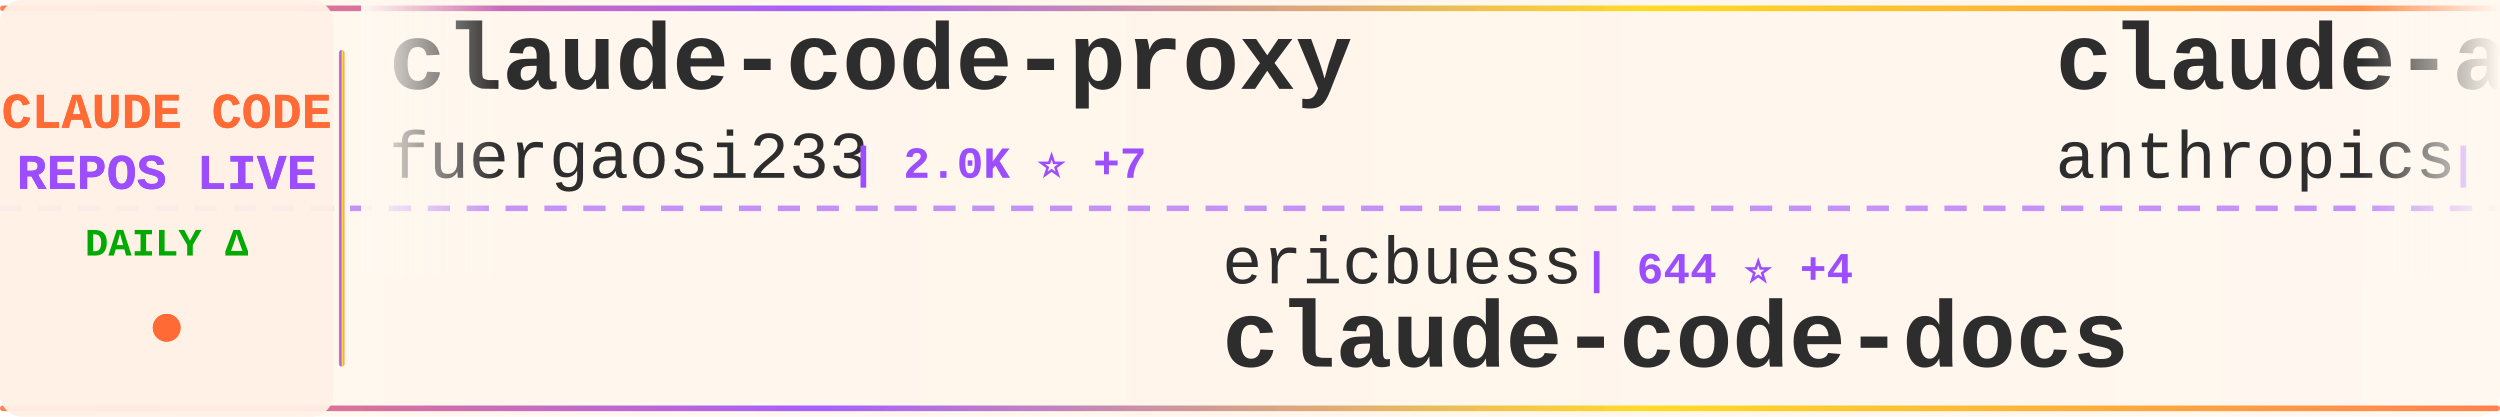
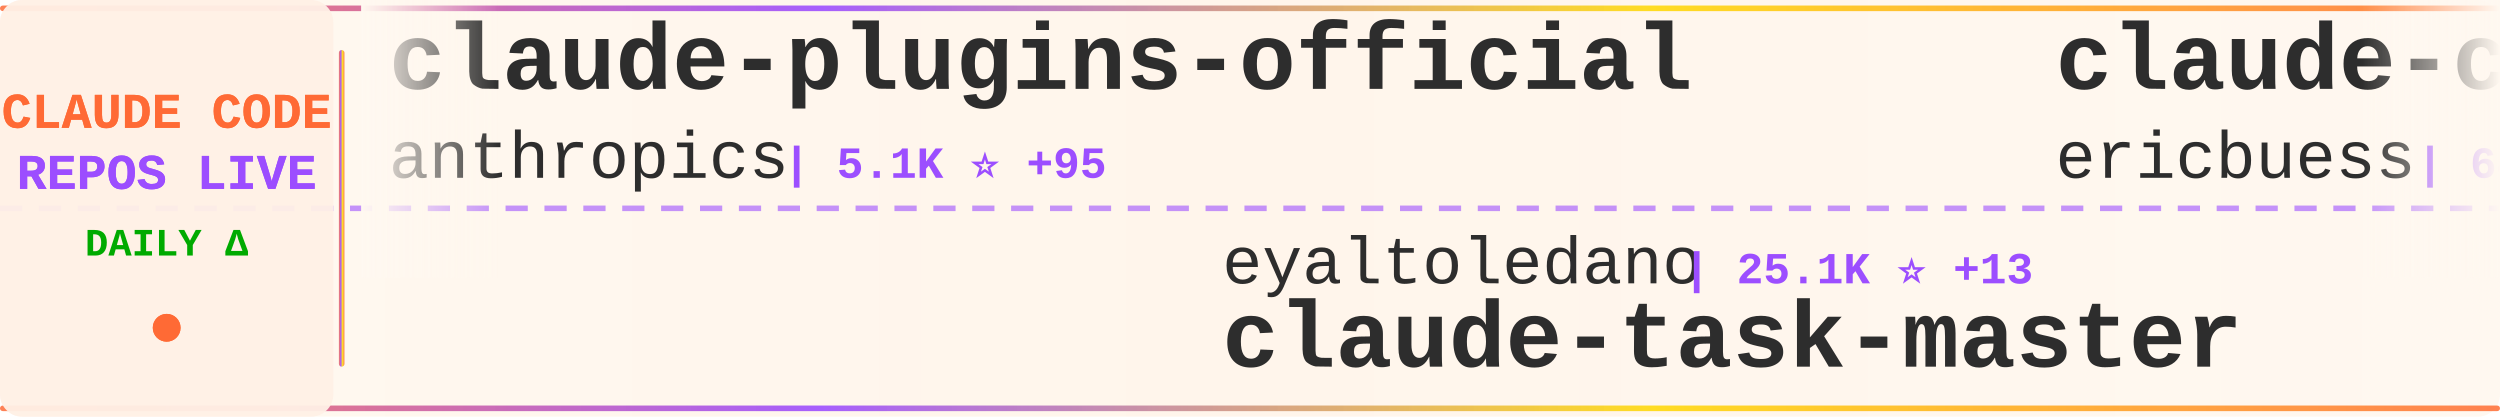
<svg xmlns="http://www.w3.org/2000/svg" width="900" height="150">
  <defs>
    <linearGradient id="tickerBg" x1="0%" y1="0%" x2="100%" y2="0%">
      <stop offset="0%" style="stop-color:#fff8f0;stop-opacity:0.98" />
      <stop offset="50%" style="stop-color:#fff5eb;stop-opacity:1" />
      <stop offset="100%" style="stop-color:#fff8f0;stop-opacity:0.98" />
    </linearGradient>
    <linearGradient id="borderGrad" x1="0%" y1="0%" x2="100%" y2="0%">
      <stop offset="0%" style="stop-color:#FF6B35;stop-opacity:0.85">
        <animate attributeName="stop-opacity" values="0.85;1;0.85" dur="2s" repeatCount="indefinite" />
      </stop>
      <stop offset="33%" style="stop-color:#9C4EFF;stop-opacity:0.9">
        <animate attributeName="stop-opacity" values="0.9;1;0.9" dur="2.2s" repeatCount="indefinite" />
      </stop>
      <stop offset="66%" style="stop-color:#FFD700;stop-opacity:0.85">
        <animate attributeName="stop-opacity" values="0.85;1;0.85" dur="1.8s" repeatCount="indefinite" />
      </stop>
      <stop offset="100%" style="stop-color:#FF6B35;stop-opacity:0.85">
        <animate attributeName="stop-opacity" values="0.85;1;0.85" dur="2s" repeatCount="indefinite" />
      </stop>
    </linearGradient>
    <filter id="textGlow">
      <feGaussianBlur stdDeviation="0.15" result="coloredBlur" />
      <feMerge>
        <feMergeNode in="coloredBlur" />
        <feMergeNode in="SourceGraphic" />
      </feMerge>
    </filter>
    <filter id="metricGlow">
      <feGaussianBlur stdDeviation="0.2" result="coloredBlur" />
      <feMerge>
        <feMergeNode in="coloredBlur" />
        <feMergeNode in="SourceGraphic" />
      </feMerge>
    </filter>
    <linearGradient id="leftFade" x1="0%" y1="0%" x2="100%" y2="0%">
      <stop offset="0%" style="stop-color:#fff8f0;stop-opacity:1" />
      <stop offset="100%" style="stop-color:#fff8f0;stop-opacity:0" />
    </linearGradient>
    <linearGradient id="rightFade" x1="0%" y1="0%" x2="100%" y2="0%">
      <stop offset="0%" style="stop-color:#fff8f0;stop-opacity:0" />
      <stop offset="100%" style="stop-color:#fff8f0;stop-opacity:1" />
    </linearGradient>
  </defs>
  <rect width="900" height="150" fill="url(#tickerBg)" rx="8" />
  <rect x="0" y="2" width="900" height="2" fill="url(#borderGrad)" rx="1" />
  <rect x="0" y="146" width="900" height="2" fill="url(#borderGrad)" rx="1" />
  <line x1="0" y1="75" x2="900" y2="75" stroke="#9C4EFF" stroke-width="2" stroke-dasharray="8 6" opacity="0.6" />
  <rect x="0" y="0" width="120" height="150" fill="#fff0e6" opacity="0.95" rx="8" />
  <text x="60" y="46" font-family="'Courier New', monospace" font-size="18" font-weight="bold" fill="#FF6B35" text-anchor="middle" filter="url(#textGlow)">
    CLAUDE CODE
  </text>
  <text x="60" y="68" font-family="'Courier New', monospace" font-size="18" font-weight="bold" fill="#9C4EFF" text-anchor="middle" filter="url(#textGlow)">
    REPOS LIVE
  </text>
  <text x="60" y="92" font-family="'Courier New', monospace" font-size="14" font-weight="bold" fill="#00aa00" text-anchor="middle">
    DAILY Δ
  </text>
  <circle cx="60" cy="118" r="5" fill="#FF6B35" filter="url(#metricGlow)">
    <animate attributeName="r" values="4;6;4" dur="1.5s" repeatCount="indefinite" />
    <animate attributeName="opacity" values="0.6;1;0.6" dur="1.5s" repeatCount="indefinite" />
  </circle>
  <rect x="122" y="18" width="2" height="114" fill="url(#borderGrad)" rx="1" />
  <clipPath id="tickerClip">
    <rect x="130" y="0" width="770" height="150" />
  </clipPath>
  <g clip-path="url(#tickerClip)">
    <g id="tickerItems">
      <animateTransform attributeName="transform" attributeType="XML" type="translate" from="0 0" to="-3000 0" dur="54s" repeatCount="indefinite" />
      <g transform="translate(0, 0)">
-         <text x="140" y="32" font-family="'Courier New', monospace" font-size="34" font-weight="bold" fill="#2d2d2d">claude-code-proxy</text>
-         <text x="140" y="64" font-family="'Courier New', monospace" font-size="24" font-weight="normal" fill="#2d2d2d" opacity="1.0">fuergaosi233</text>
-         <text x="306" y="64" font-family="'Courier New', monospace" font-size="16" font-weight="bold" fill="#9C4EFF"> | 2.0K ⭐ +7</text>
+         <text x="140" y="32" font-family="'Courier New', monospace" font-size="34" font-weight="bold" fill="#2d2d2d">claude-plugins-official</text>
+         <text x="140" y="64" font-family="'Courier New', monospace" font-size="24" font-weight="normal" fill="#2d2d2d" opacity="1.0">anthropics</text>
+         <text x="282" y="64" font-family="'Courier New', monospace" font-size="16" font-weight="bold" fill="#9C4EFF"> | 5.1K ⭐ +95</text>
      </g>
      <g transform="translate(300, 0)">
-         <text x="140" y="102" font-family="'Courier New', monospace" font-size="24" font-weight="normal" fill="#2d2d2d" opacity="1.0">ericbuess</text>
-         <text x="270" y="102" font-family="'Courier New', monospace" font-size="16" font-weight="bold" fill="#9C4EFF"> | 644 ⭐ +4</text>
-         <text x="140" y="132" font-family="'Courier New', monospace" font-size="34" font-weight="bold" fill="#2d2d2d">claude-code-docs</text>
+         <text x="140" y="102" font-family="'Courier New', monospace" font-size="24" font-weight="normal" fill="#2d2d2d" opacity="1.0">eyaltoledano</text>
+         <text x="306" y="102" font-family="'Courier New', monospace" font-size="16" font-weight="bold" fill="#9C4EFF"> | 25.1K ⭐ +13</text>
+         <text x="140" y="132" font-family="'Courier New', monospace" font-size="34" font-weight="bold" fill="#2d2d2d">claude-task-master</text>
      </g>
      <g transform="translate(600, 0)">
-         <text x="140" y="32" font-family="'Courier New', monospace" font-size="34" font-weight="bold" fill="#2d2d2d">claude-agent-sdk-python</text>
-         <text x="140" y="64" font-family="'Courier New', monospace" font-size="24" font-weight="normal" fill="#2d2d2d" opacity="1.0">anthropics</text>
-         <text x="282" y="64" font-family="'Courier New', monospace" font-size="16" font-weight="bold" fill="#9C4EFF"> | 4.4K ⭐ +17</text>
+         <text x="140" y="32" font-family="'Courier New', monospace" font-size="34" font-weight="bold" fill="#2d2d2d">claude-code-docs</text>
+         <text x="140" y="64" font-family="'Courier New', monospace" font-size="24" font-weight="normal" fill="#2d2d2d" opacity="1.0">ericbuess</text>
+         <text x="270" y="64" font-family="'Courier New', monospace" font-size="16" font-weight="bold" fill="#9C4EFF"> | 645 ⭐ +5</text>
      </g>
      <g transform="translate(900, 0)">
-         <text x="140" y="102" font-family="'Courier New', monospace" font-size="24" font-weight="normal" fill="#2d2d2d" opacity="1.0">1rgs</text>
-         <text x="210" y="102" font-family="'Courier New', monospace" font-size="16" font-weight="bold" fill="#9C4EFF"> | 2.9K ⭐ +10</text>
-         <text x="140" y="132" font-family="'Courier New', monospace" font-size="34" font-weight="bold" fill="#2d2d2d">claude-code-proxy</text>
+         <text x="140" y="102" font-family="'Courier New', monospace" font-size="24" font-weight="normal" fill="#2d2d2d" opacity="1.0">BloopAI</text>
+         <text x="246" y="102" font-family="'Courier New', monospace" font-size="16" font-weight="bold" fill="#9C4EFF"> | 19.5K ⭐ +180</text>
+         <text x="140" y="132" font-family="'Courier New', monospace" font-size="34" font-weight="bold" fill="#2d2d2d">vibe-kanban</text>
      </g>
      <g transform="translate(1200, 0)">
-         <text x="140" y="32" font-family="'Courier New', monospace" font-size="34" font-weight="bold" fill="#2d2d2d">openskills</text>
-         <text x="140" y="64" font-family="'Courier New', monospace" font-size="24" font-weight="normal" fill="#2d2d2d" opacity="1.0">numman-ali</text>
-         <text x="282" y="64" font-family="'Courier New', monospace" font-size="16" font-weight="bold" fill="#9C4EFF"> | 7.2K ⭐ +98</text>
+         <text x="140" y="32" font-family="'Courier New', monospace" font-size="34" font-weight="bold" fill="#2d2d2d">claude-code-action</text>
+         <text x="140" y="64" font-family="'Courier New', monospace" font-size="24" font-weight="normal" fill="#2d2d2d" opacity="1.0">anthropics</text>
+         <text x="282" y="64" font-family="'Courier New', monospace" font-size="16" font-weight="bold" fill="#9C4EFF"> | 5.4K ⭐ +18</text>
      </g>
      <g transform="translate(1500, 0)">
-         <text x="140" y="102" font-family="'Courier New', monospace" font-size="24" font-weight="normal" fill="#2d2d2d" opacity="1.0">timothywarner-org</text>
-         <text x="366" y="102" font-family="'Courier New', monospace" font-size="16" font-weight="bold" fill="#9C4EFF"> | 193 ⭐</text>
-         <text x="140" y="132" font-family="'Courier New', monospace" font-size="34" font-weight="bold" fill="#2d2d2d">claude-code</text>
+         <text x="140" y="102" font-family="'Courier New', monospace" font-size="24" font-weight="normal" fill="#2d2d2d" opacity="1.0">anthropics</text>
+         <text x="282" y="102" font-family="'Courier New', monospace" font-size="16" font-weight="bold" fill="#9C4EFF"> | 56.1K ⭐ +1.5K</text>
+         <text x="140" y="132" font-family="'Courier New', monospace" font-size="34" font-weight="bold" fill="#2d2d2d">skills</text>
      </g>
      <g transform="translate(1800, 0)">
-         <text x="140" y="32" font-family="'Courier New', monospace" font-size="34" font-weight="bold" fill="#2d2d2d">agents</text>
-         <text x="140" y="64" font-family="'Courier New', monospace" font-size="24" font-weight="normal" fill="#2d2d2d" opacity="1.0">wshobson</text>
-         <text x="258" y="64" font-family="'Courier New', monospace" font-size="16" font-weight="bold" fill="#9C4EFF"> | 27.1K ⭐ +124</text>
+         <text x="140" y="32" font-family="'Courier New', monospace" font-size="34" font-weight="bold" fill="#2d2d2d">claude-code-tips</text>
+         <text x="140" y="64" font-family="'Courier New', monospace" font-size="24" font-weight="normal" fill="#2d2d2d" opacity="1.0">ykdojo</text>
+         <text x="234" y="64" font-family="'Courier New', monospace" font-size="16" font-weight="bold" fill="#9C4EFF"> | 1.7K ⭐ +27</text>
      </g>
      <g transform="translate(2100, 0)">
-         <text x="140" y="102" font-family="'Courier New', monospace" font-size="24" font-weight="normal" fill="#2d2d2d" opacity="1.0">severity1</text>
-         <text x="270" y="102" font-family="'Courier New', monospace" font-size="16" font-weight="bold" fill="#9C4EFF"> | 1.1K ⭐ +2</text>
-         <text x="140" y="132" font-family="'Courier New', monospace" font-size="34" font-weight="bold" fill="#2d2d2d">claude-code-prompt-impro...</text>
+         <text x="140" y="102" font-family="'Courier New', monospace" font-size="24" font-weight="normal" fill="#2d2d2d" opacity="1.0">stretchcloud</text>
+         <text x="306" y="102" font-family="'Courier New', monospace" font-size="16" font-weight="bold" fill="#9C4EFF"> | 725 ⭐</text>
+         <text x="140" y="132" font-family="'Courier New', monospace" font-size="34" font-weight="bold" fill="#2d2d2d">claude-code-unified-agen...</text>
      </g>
      <g transform="translate(2400, 0)">
-         <text x="140" y="32" font-family="'Courier New', monospace" font-size="34" font-weight="bold" fill="#2d2d2d">claude-task-master</text>
-         <text x="140" y="64" font-family="'Courier New', monospace" font-size="24" font-weight="normal" fill="#2d2d2d" opacity="1.0">eyaltoledano</text>
-         <text x="306" y="64" font-family="'Courier New', monospace" font-size="16" font-weight="bold" fill="#9C4EFF"> | 25.1K ⭐ +12</text>
+         <text x="140" y="32" font-family="'Courier New', monospace" font-size="34" font-weight="bold" fill="#2d2d2d">claude-code</text>
+         <text x="140" y="64" font-family="'Courier New', monospace" font-size="24" font-weight="normal" fill="#2d2d2d" opacity="1.0">MadAppGang</text>
+         <text x="282" y="64" font-family="'Courier New', monospace" font-size="16" font-weight="bold" fill="#9C4EFF"> | 217 ⭐ +1</text>
      </g>
      <g transform="translate(2700, 0)">
        <text x="140" y="102" font-family="'Courier New', monospace" font-size="24" font-weight="normal" fill="#2d2d2d" opacity="1.0">zed-industries</text>
-         <text x="330" y="102" font-family="'Courier New', monospace" font-size="16" font-weight="bold" fill="#9C4EFF"> | 809 ⭐ +6</text>
+         <text x="330" y="102" font-family="'Courier New', monospace" font-size="16" font-weight="bold" fill="#9C4EFF"> | 812 ⭐ +7</text>
        <text x="140" y="132" font-family="'Courier New', monospace" font-size="34" font-weight="bold" fill="#2d2d2d">claude-code-acp</text>
      </g>
      <g transform="translate(3000, 0)">
-         <text x="140" y="32" font-family="'Courier New', monospace" font-size="34" font-weight="bold" fill="#2d2d2d">claude-code-proxy</text>
-         <text x="140" y="64" font-family="'Courier New', monospace" font-size="24" font-weight="normal" fill="#2d2d2d" opacity="1.0">fuergaosi233</text>
-         <text x="306" y="64" font-family="'Courier New', monospace" font-size="16" font-weight="bold" fill="#9C4EFF"> | 2.0K ⭐ +7</text>
+         <text x="140" y="32" font-family="'Courier New', monospace" font-size="34" font-weight="bold" fill="#2d2d2d">claude-plugins-official</text>
+         <text x="140" y="64" font-family="'Courier New', monospace" font-size="24" font-weight="normal" fill="#2d2d2d" opacity="1.0">anthropics</text>
+         <text x="282" y="64" font-family="'Courier New', monospace" font-size="16" font-weight="bold" fill="#9C4EFF"> | 5.1K ⭐ +95</text>
      </g>
      <g transform="translate(3300, 0)">
-         <text x="140" y="102" font-family="'Courier New', monospace" font-size="24" font-weight="normal" fill="#2d2d2d" opacity="1.0">ericbuess</text>
-         <text x="270" y="102" font-family="'Courier New', monospace" font-size="16" font-weight="bold" fill="#9C4EFF"> | 644 ⭐ +4</text>
-         <text x="140" y="132" font-family="'Courier New', monospace" font-size="34" font-weight="bold" fill="#2d2d2d">claude-code-docs</text>
+         <text x="140" y="102" font-family="'Courier New', monospace" font-size="24" font-weight="normal" fill="#2d2d2d" opacity="1.0">eyaltoledano</text>
+         <text x="306" y="102" font-family="'Courier New', monospace" font-size="16" font-weight="bold" fill="#9C4EFF"> | 25.1K ⭐ +13</text>
+         <text x="140" y="132" font-family="'Courier New', monospace" font-size="34" font-weight="bold" fill="#2d2d2d">claude-task-master</text>
      </g>
      <g transform="translate(3600, 0)">
-         <text x="140" y="32" font-family="'Courier New', monospace" font-size="34" font-weight="bold" fill="#2d2d2d">claude-agent-sdk-python</text>
-         <text x="140" y="64" font-family="'Courier New', monospace" font-size="24" font-weight="normal" fill="#2d2d2d" opacity="1.0">anthropics</text>
-         <text x="282" y="64" font-family="'Courier New', monospace" font-size="16" font-weight="bold" fill="#9C4EFF"> | 4.4K ⭐ +17</text>
+         <text x="140" y="32" font-family="'Courier New', monospace" font-size="34" font-weight="bold" fill="#2d2d2d">claude-code-docs</text>
+         <text x="140" y="64" font-family="'Courier New', monospace" font-size="24" font-weight="normal" fill="#2d2d2d" opacity="1.0">ericbuess</text>
+         <text x="270" y="64" font-family="'Courier New', monospace" font-size="16" font-weight="bold" fill="#9C4EFF"> | 645 ⭐ +5</text>
      </g>
      <g transform="translate(3900, 0)">
-         <text x="140" y="102" font-family="'Courier New', monospace" font-size="24" font-weight="normal" fill="#2d2d2d" opacity="1.0">1rgs</text>
-         <text x="210" y="102" font-family="'Courier New', monospace" font-size="16" font-weight="bold" fill="#9C4EFF"> | 2.9K ⭐ +10</text>
-         <text x="140" y="132" font-family="'Courier New', monospace" font-size="34" font-weight="bold" fill="#2d2d2d">claude-code-proxy</text>
+         <text x="140" y="102" font-family="'Courier New', monospace" font-size="24" font-weight="normal" fill="#2d2d2d" opacity="1.0">BloopAI</text>
+         <text x="246" y="102" font-family="'Courier New', monospace" font-size="16" font-weight="bold" fill="#9C4EFF"> | 19.5K ⭐ +180</text>
+         <text x="140" y="132" font-family="'Courier New', monospace" font-size="34" font-weight="bold" fill="#2d2d2d">vibe-kanban</text>
      </g>
    </g>
  </g>
  <rect x="130" y="0" width="50" height="100" fill="url(#leftFade)" />
  <rect x="850" y="0" width="50" height="100" fill="url(#rightFade)" />
</svg>
